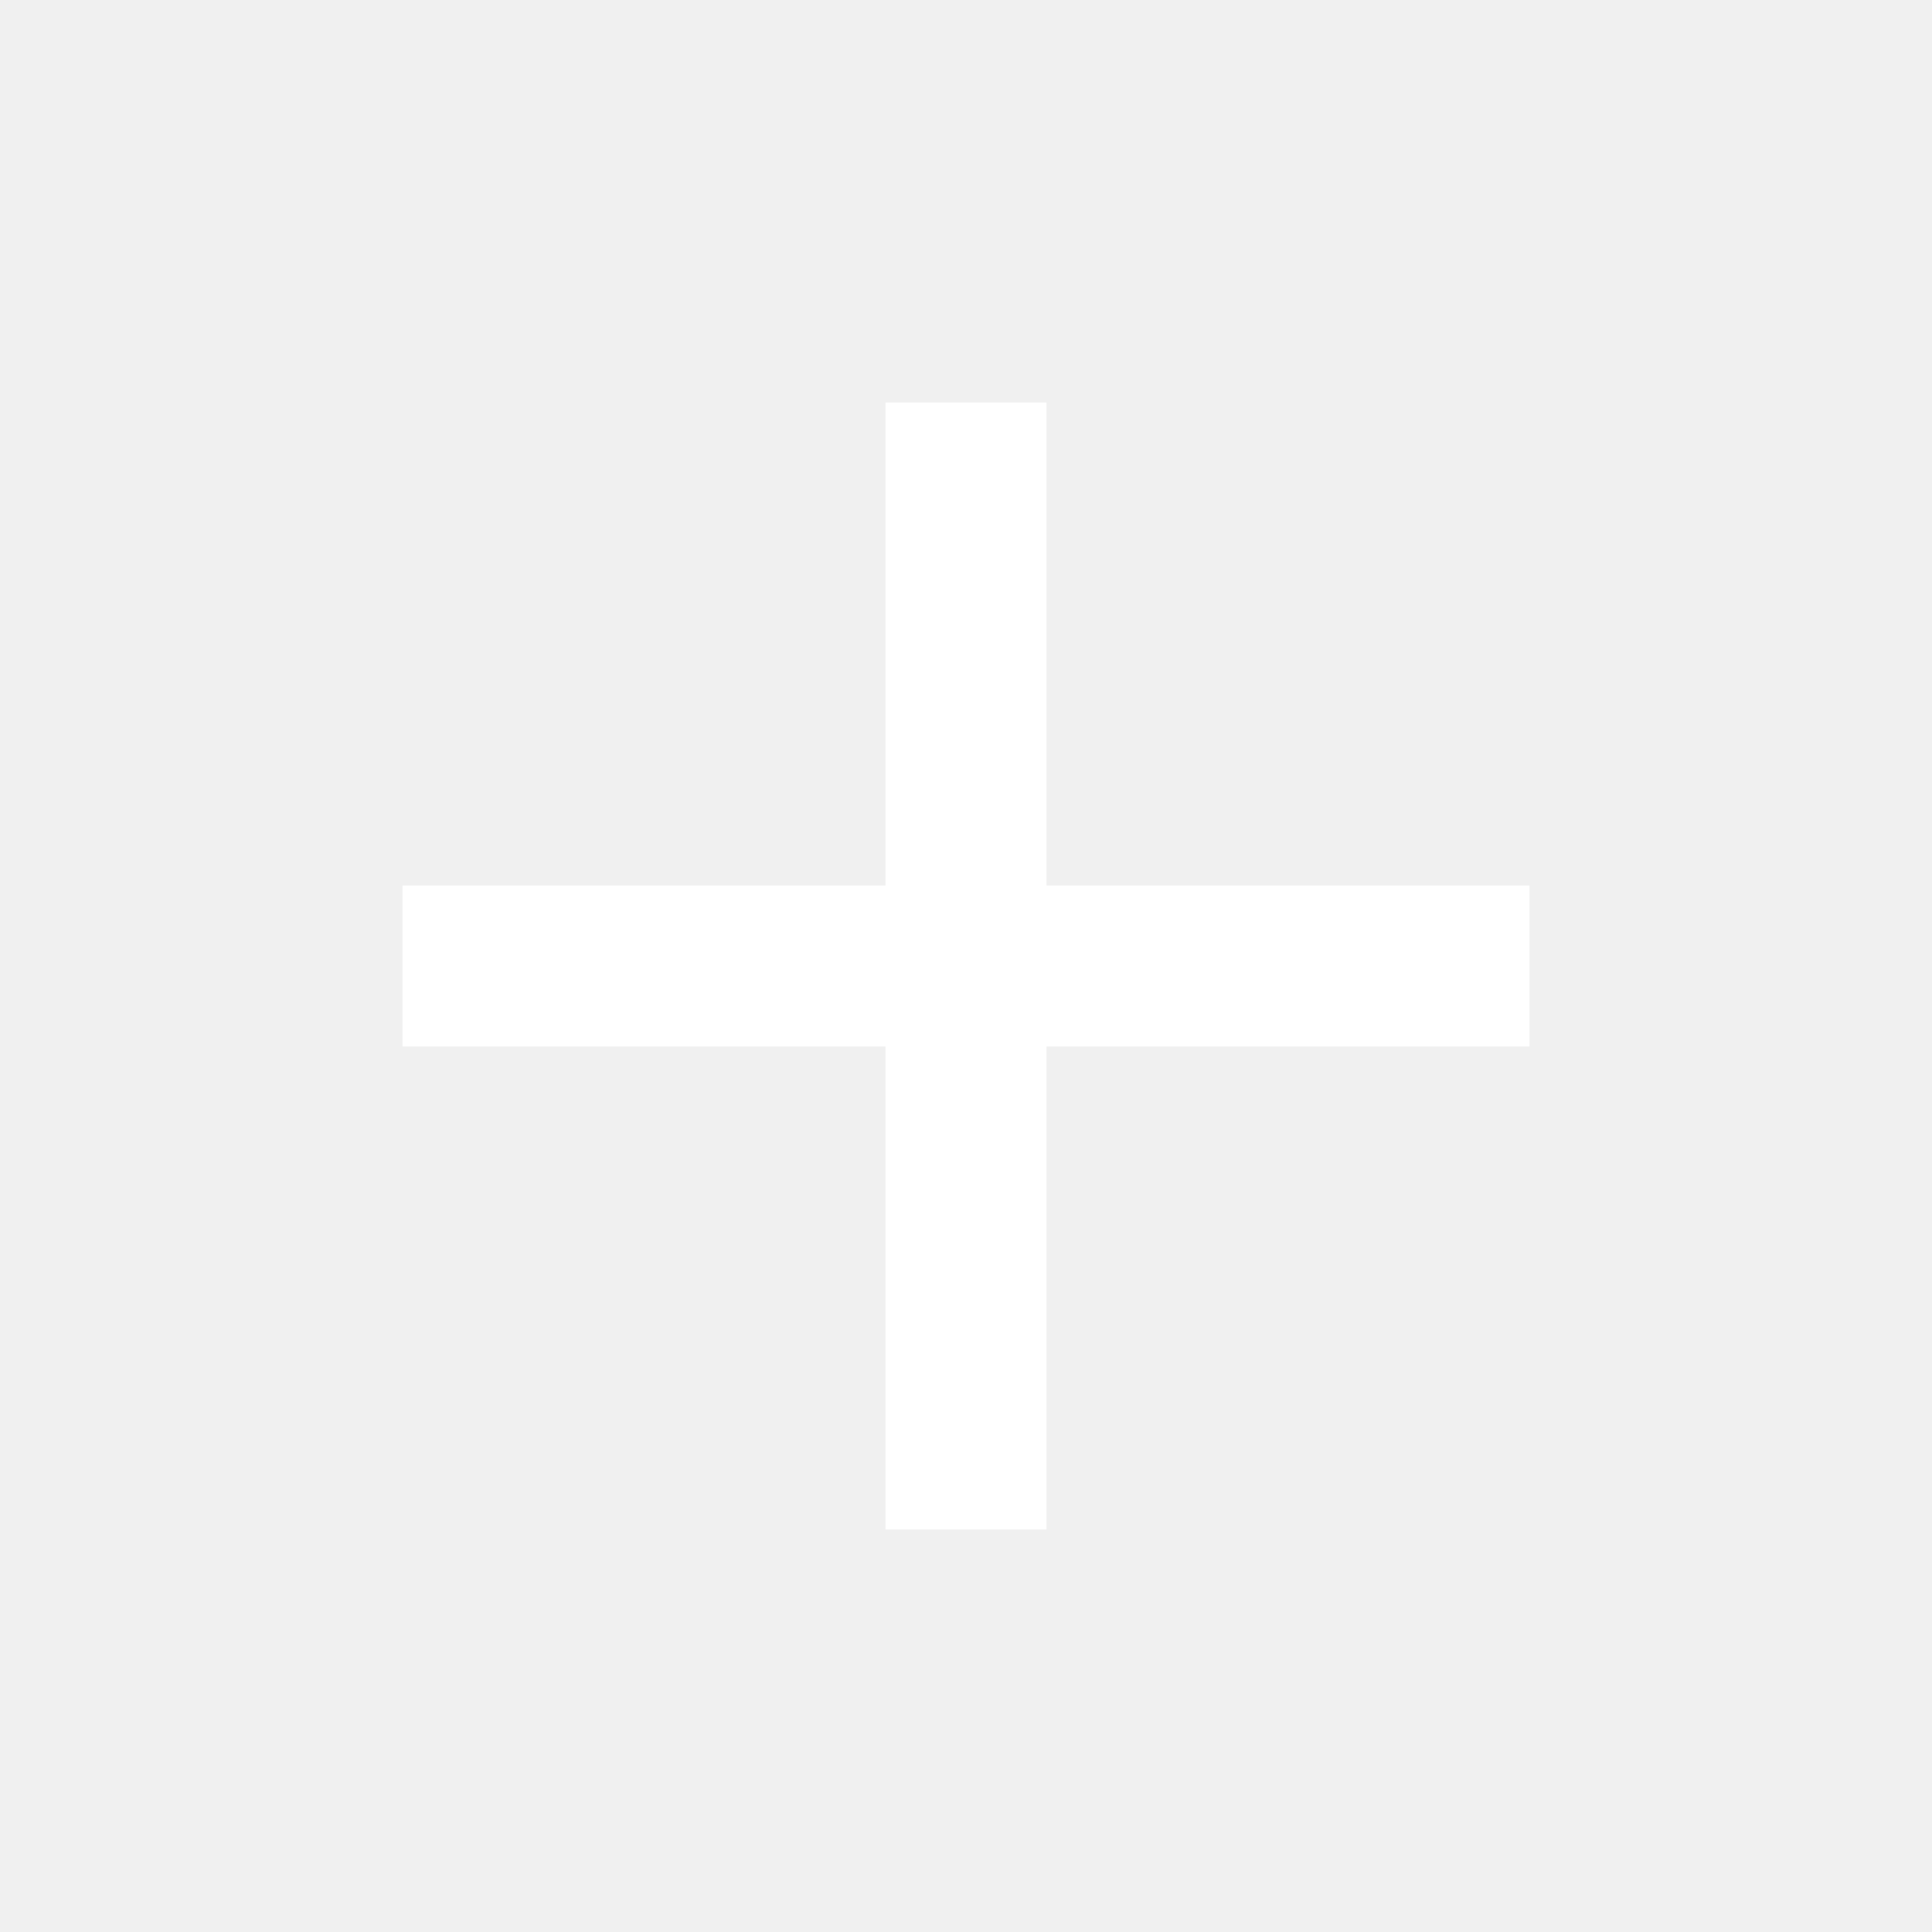
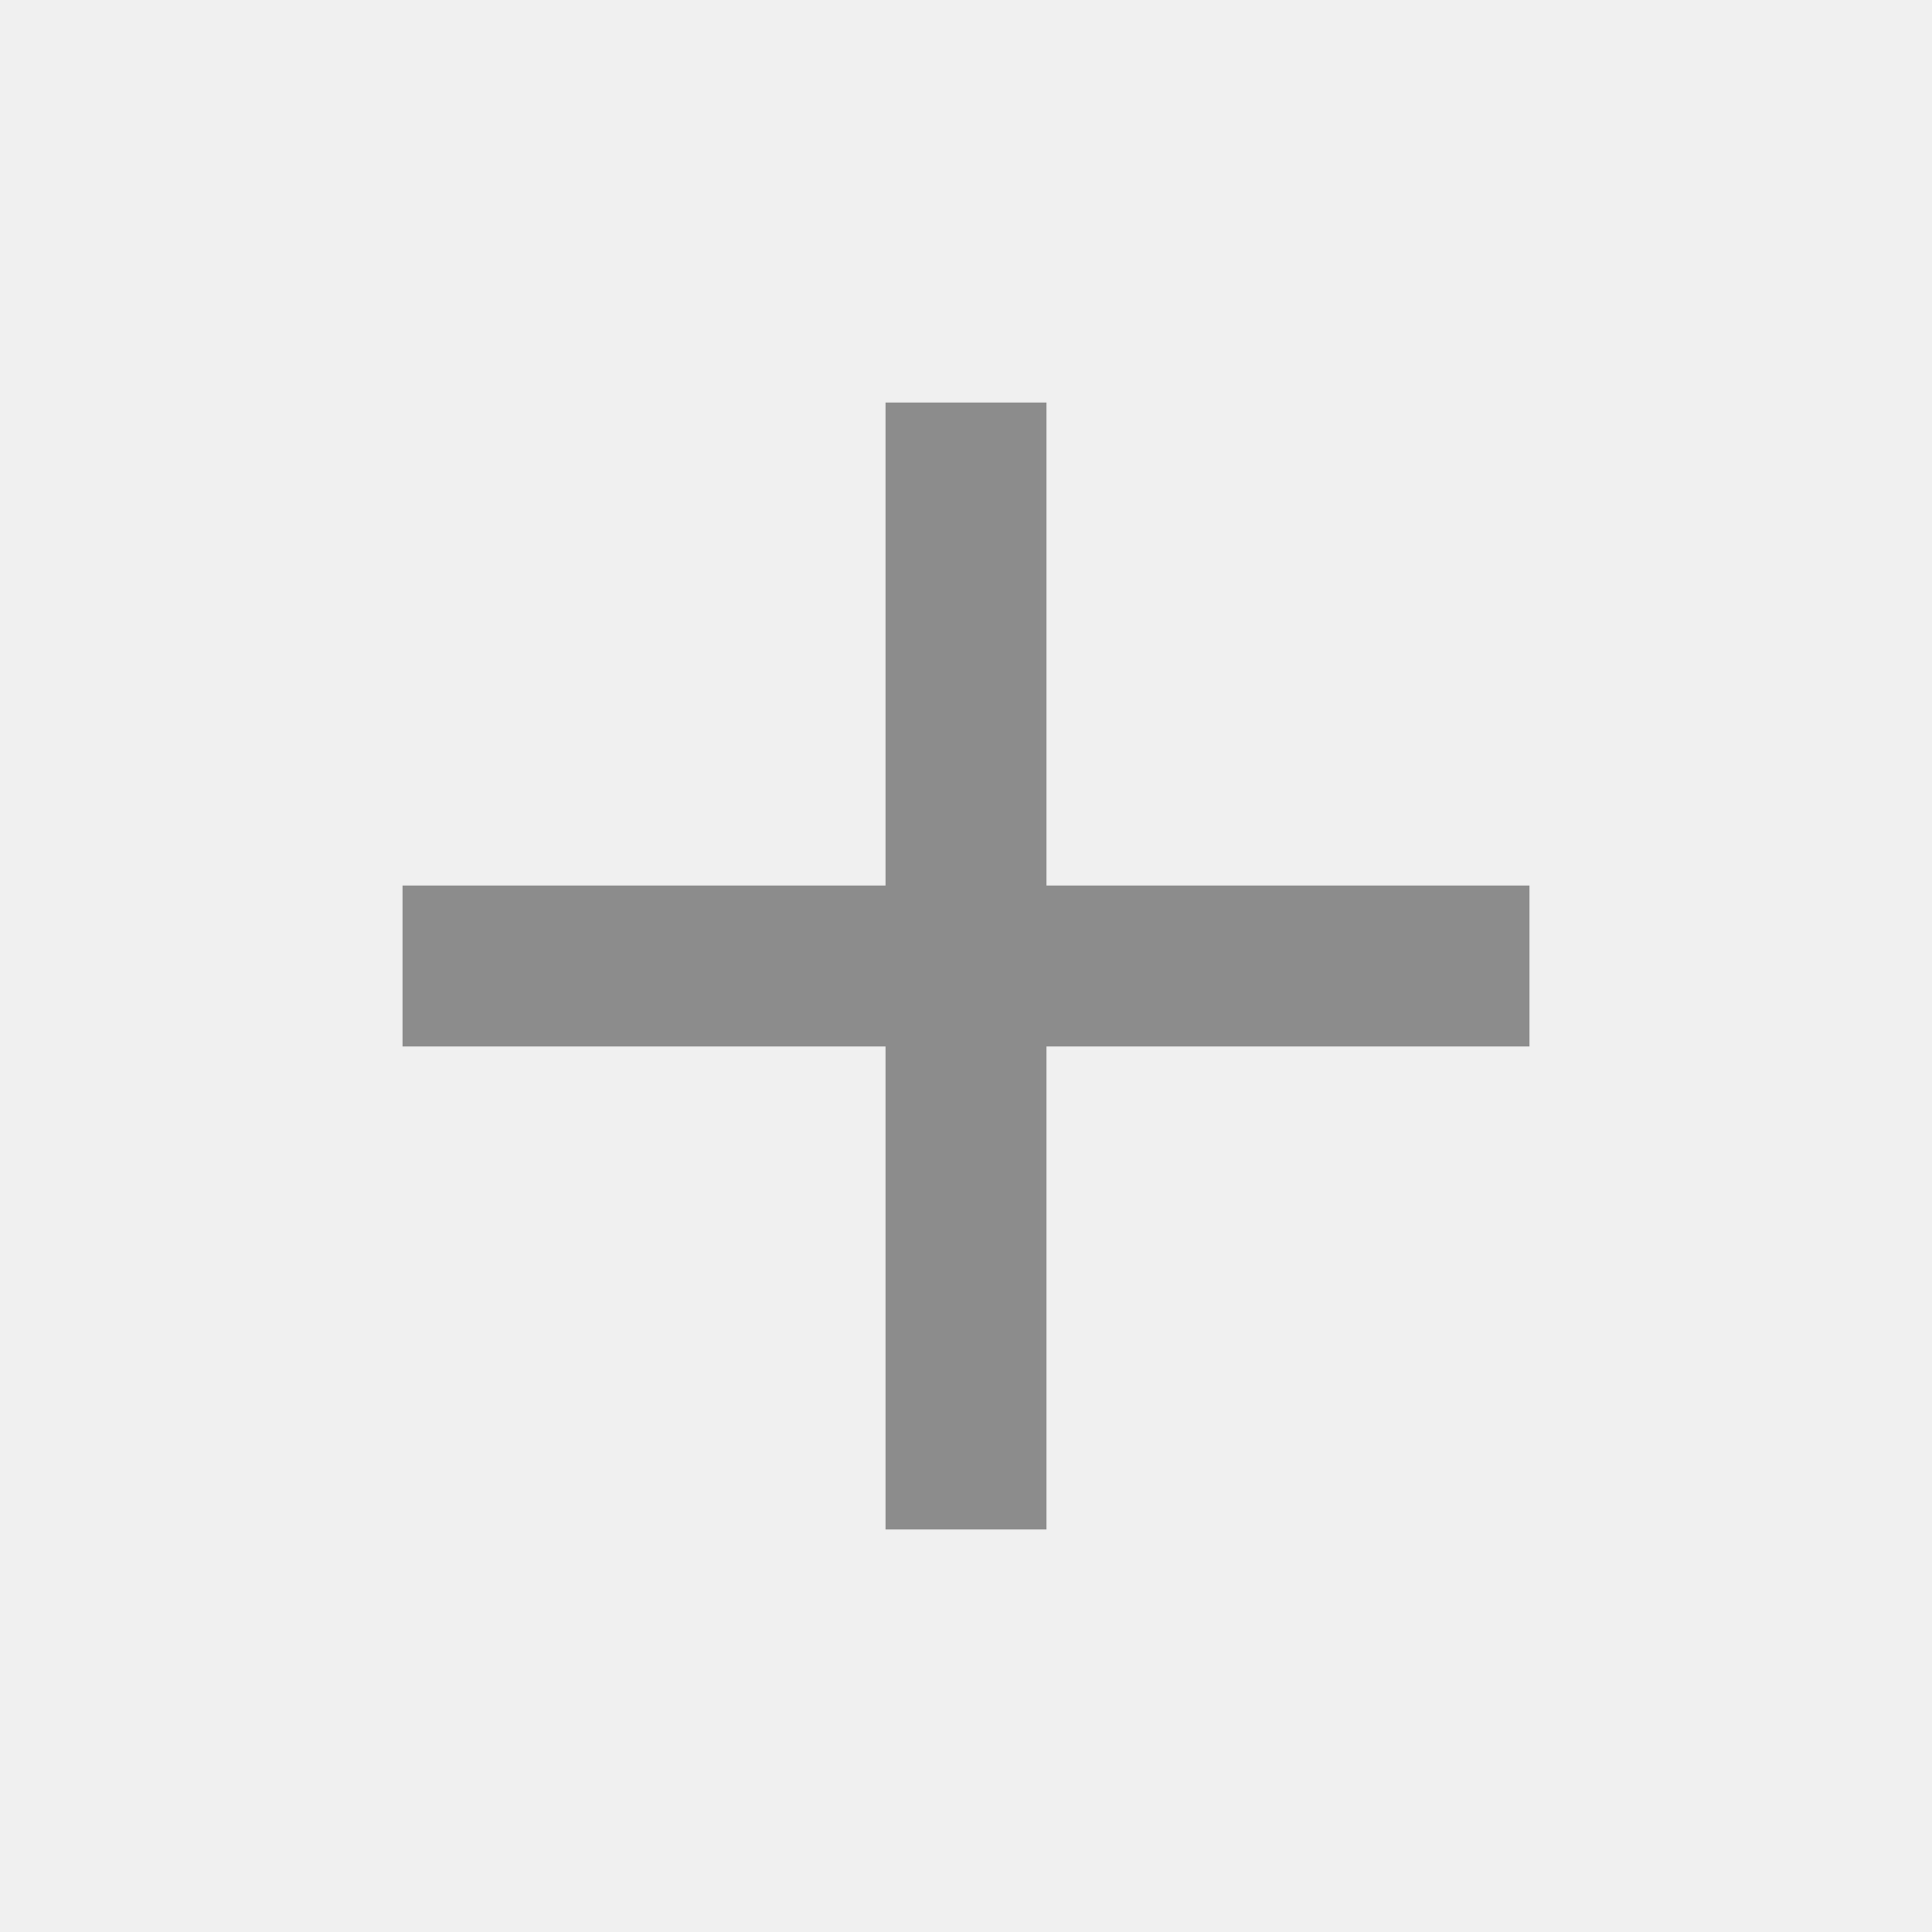
<svg xmlns="http://www.w3.org/2000/svg" width="24" height="24" viewBox="0 0 24 24">
-   <path fill="#ffffff" d="M19 13h-6v6h-2v-6H5v-2h6V5h2v6h6v2z" />
+   <path fill="#8c8c8c" d="M19 13h-6v6h-2v-6H5v-2h6V5h2v6h6v2z" />
  <path d="M0 0h24v24H0z" fill="none" />
</svg>
